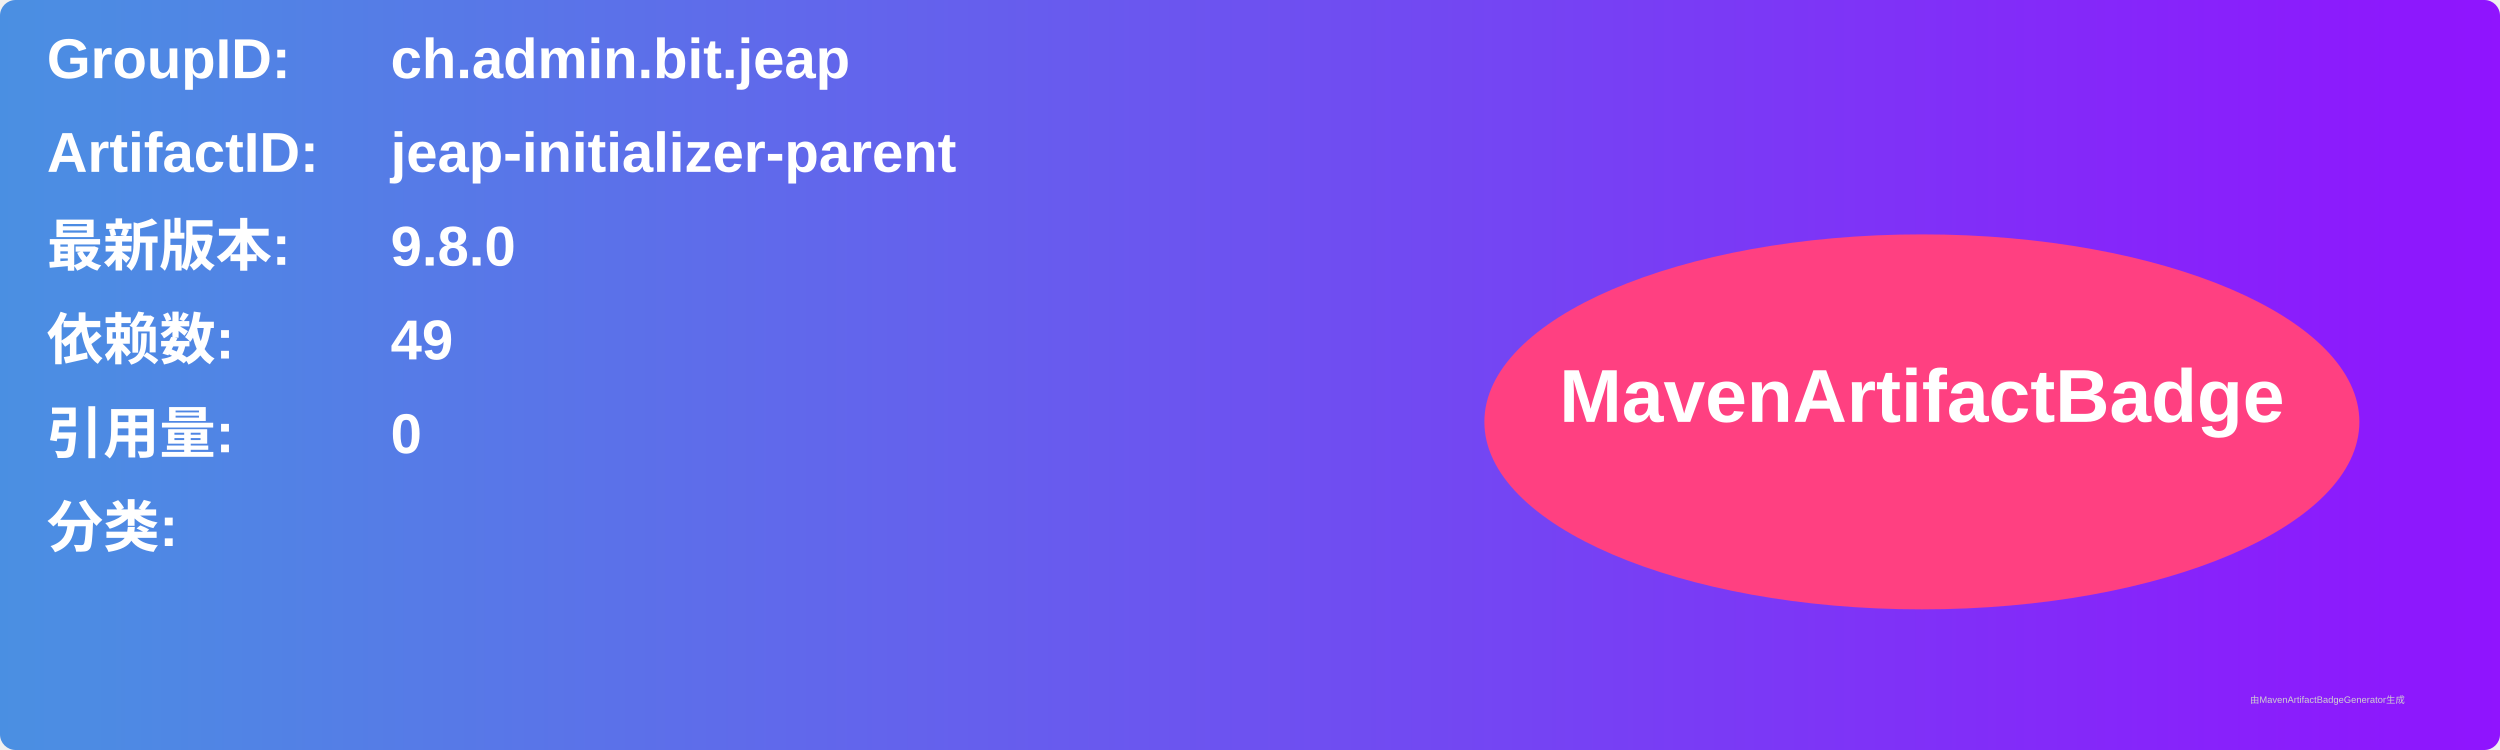
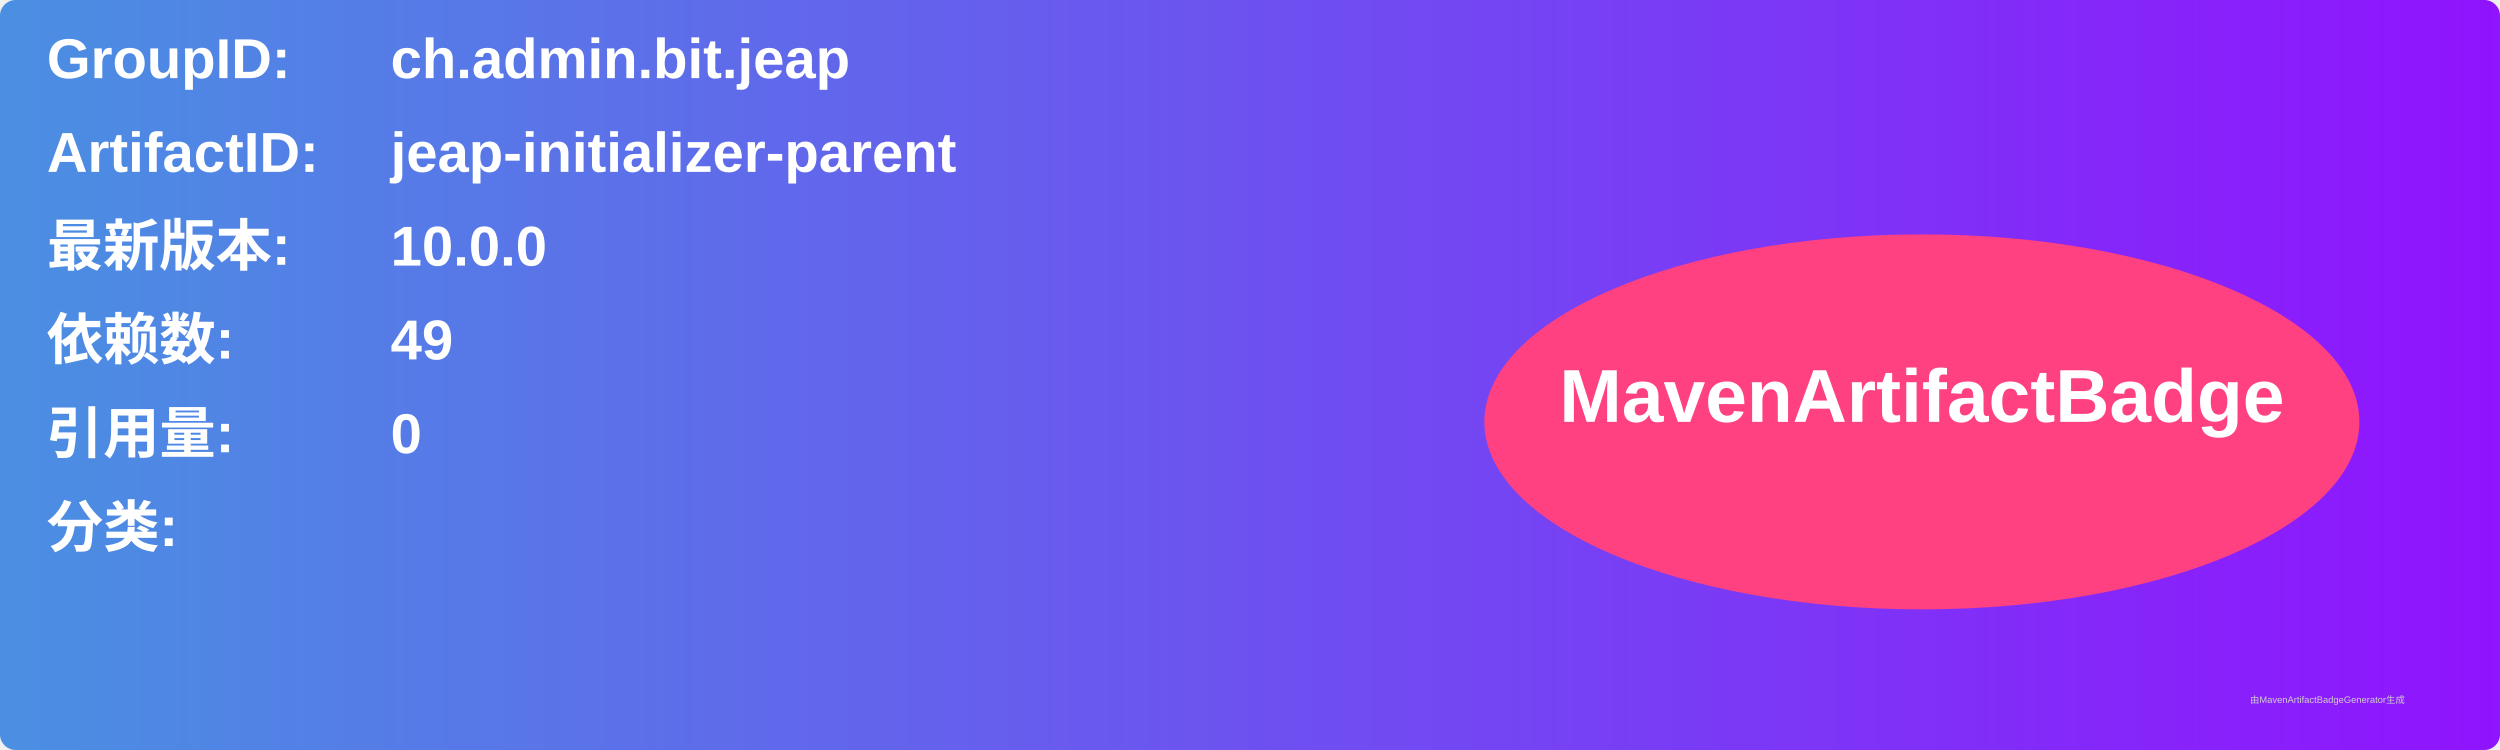
<svg xmlns="http://www.w3.org/2000/svg" width="800" height="240" viewBox="0 0 800 240">
  <linearGradient id="grad" x1="0%" y1="0%" x2="100%" y2="0%">
    <stop offset="0%" stop-color="#4a90e2" />
    <stop offset="100%" stop-color="#9013fe" />
  </linearGradient>
  <rect width="100%" height="100%" rx="5" ry="5" fill="url(#grad)" />
  <g transform="translate(15, 15)">
    <text x="0" y="10" font-family="Arial" font-size="18" fill="white" font-weight="bold" width="260">GroupID:</text>
    <text x="110" y="10" font-family="Arial" font-size="18" fill="white" font-weight="bold" width="460">ch.admin.bit.jeap</text>
    <text x="0" y="40" font-family="Arial" font-size="18" fill="white" font-weight="bold" width="260">ArtifactID:</text>
    <text x="110" y="40" font-family="Arial" font-size="18" fill="white" font-weight="bold" width="460">jeap-initializer-parent</text>
    <text x="0" y="70" font-family="Arial" font-size="18" fill="white" font-weight="bold">最新版本:</text>
    <text x="110" y="70" font-family="Arial" font-size="18" fill="white" font-weight="bold">
-       <tspan font-weight="bold">9.8.0</tspan>
+       <tspan font-weight="bold">10.0.0</tspan>
    </text>
    <text x="0" y="100" font-family="Arial" font-size="18" fill="white" font-weight="bold">依赖数: </text>
    <text x="110" y="100" font-family="Arial" font-size="18" fill="white">
      <tspan font-weight="bold">49</tspan>
    </text>
    <text x="0" y="130" font-family="Arial" font-size="18" fill="white" font-weight="bold">引用量: </text>
    <text x="110" y="130" font-family="Arial" font-size="18" fill="white">
      <tspan font-weight="bold">0</tspan>
    </text>
    <text x="0" y="160" font-family="Arial" font-size="18" fill="white" font-weight="bold">分类:</text>
    <text x="10" y="190" font-family="Arial" font-size="10" fill="white">
      <tspan font-weight="bold" />
    </text>
    <ellipse cx="600" cy="120" rx="140" ry="60" fill="#ff4081" />
    <text x="600" y="120" text-anchor="middle" font-family="Arial" font-size="24" fill="white" font-weight="bold">MavenArtifactBadge</text>
  </g>
  <text x="720" y="225" font-family="Arial" font-size="3" fill="#d0d0d0">由MavenArtifactBadgeGenerator生成</text>
</svg>
